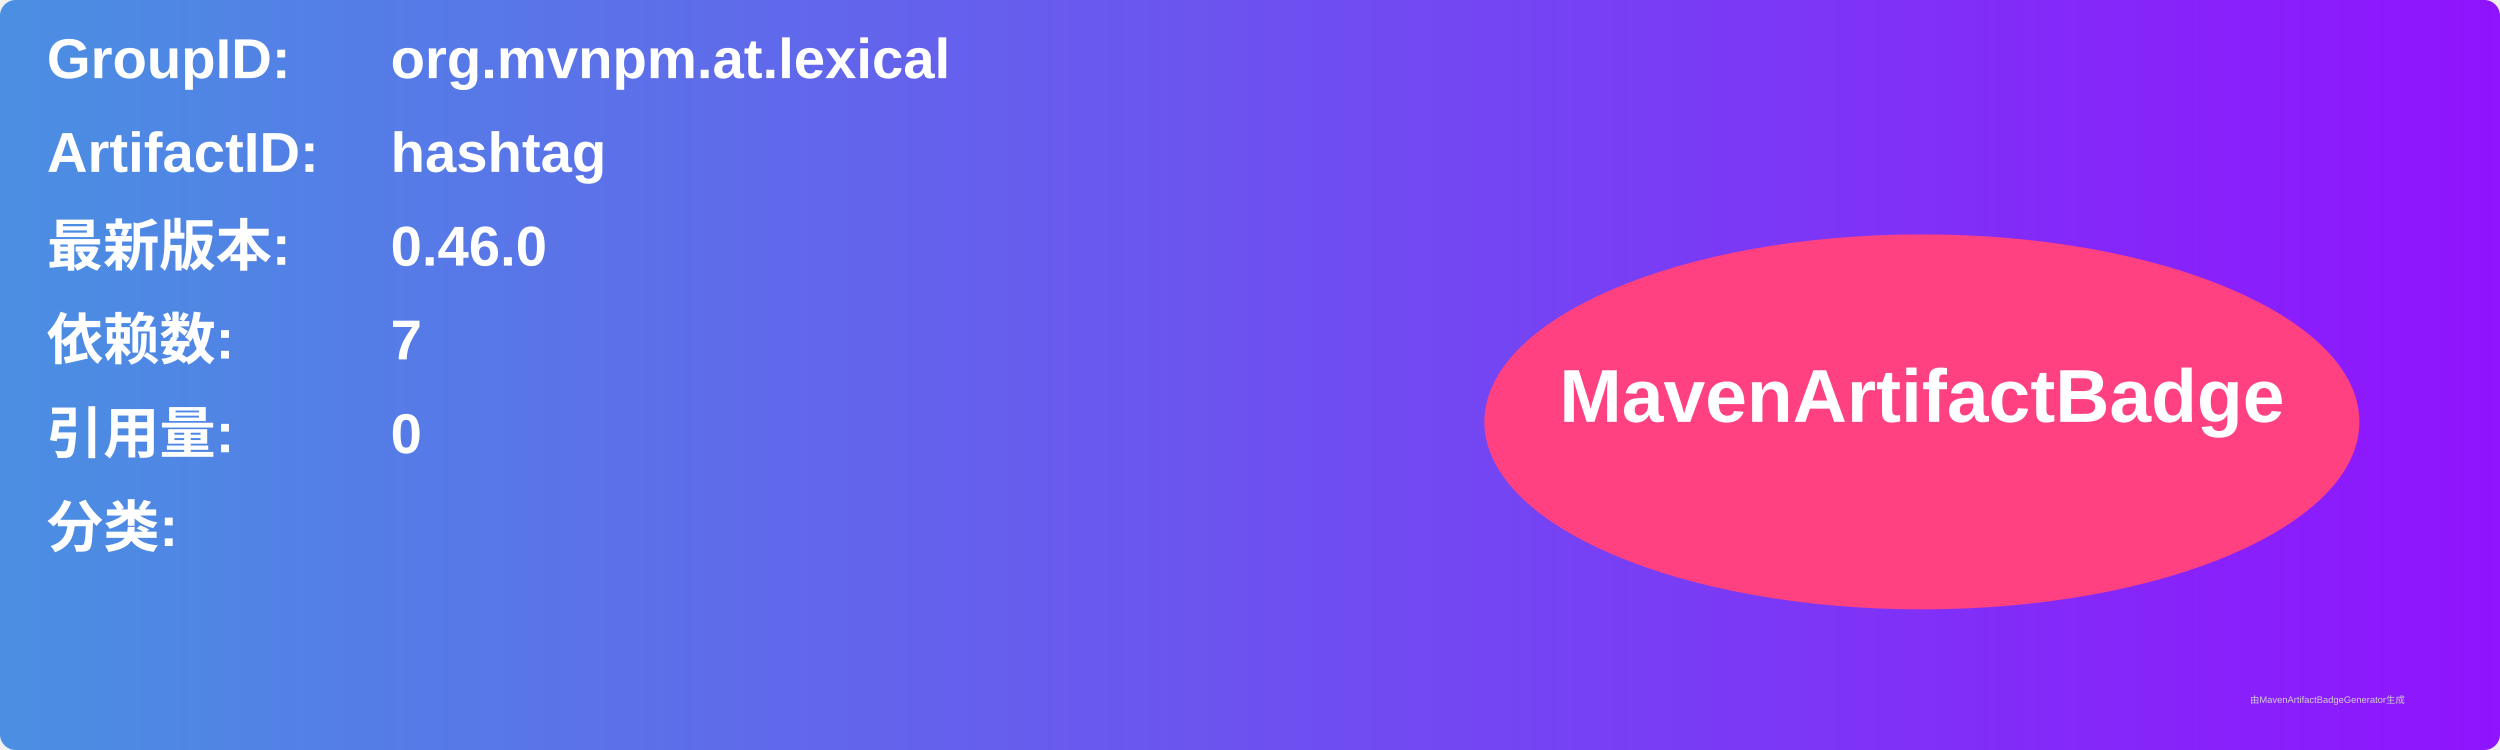
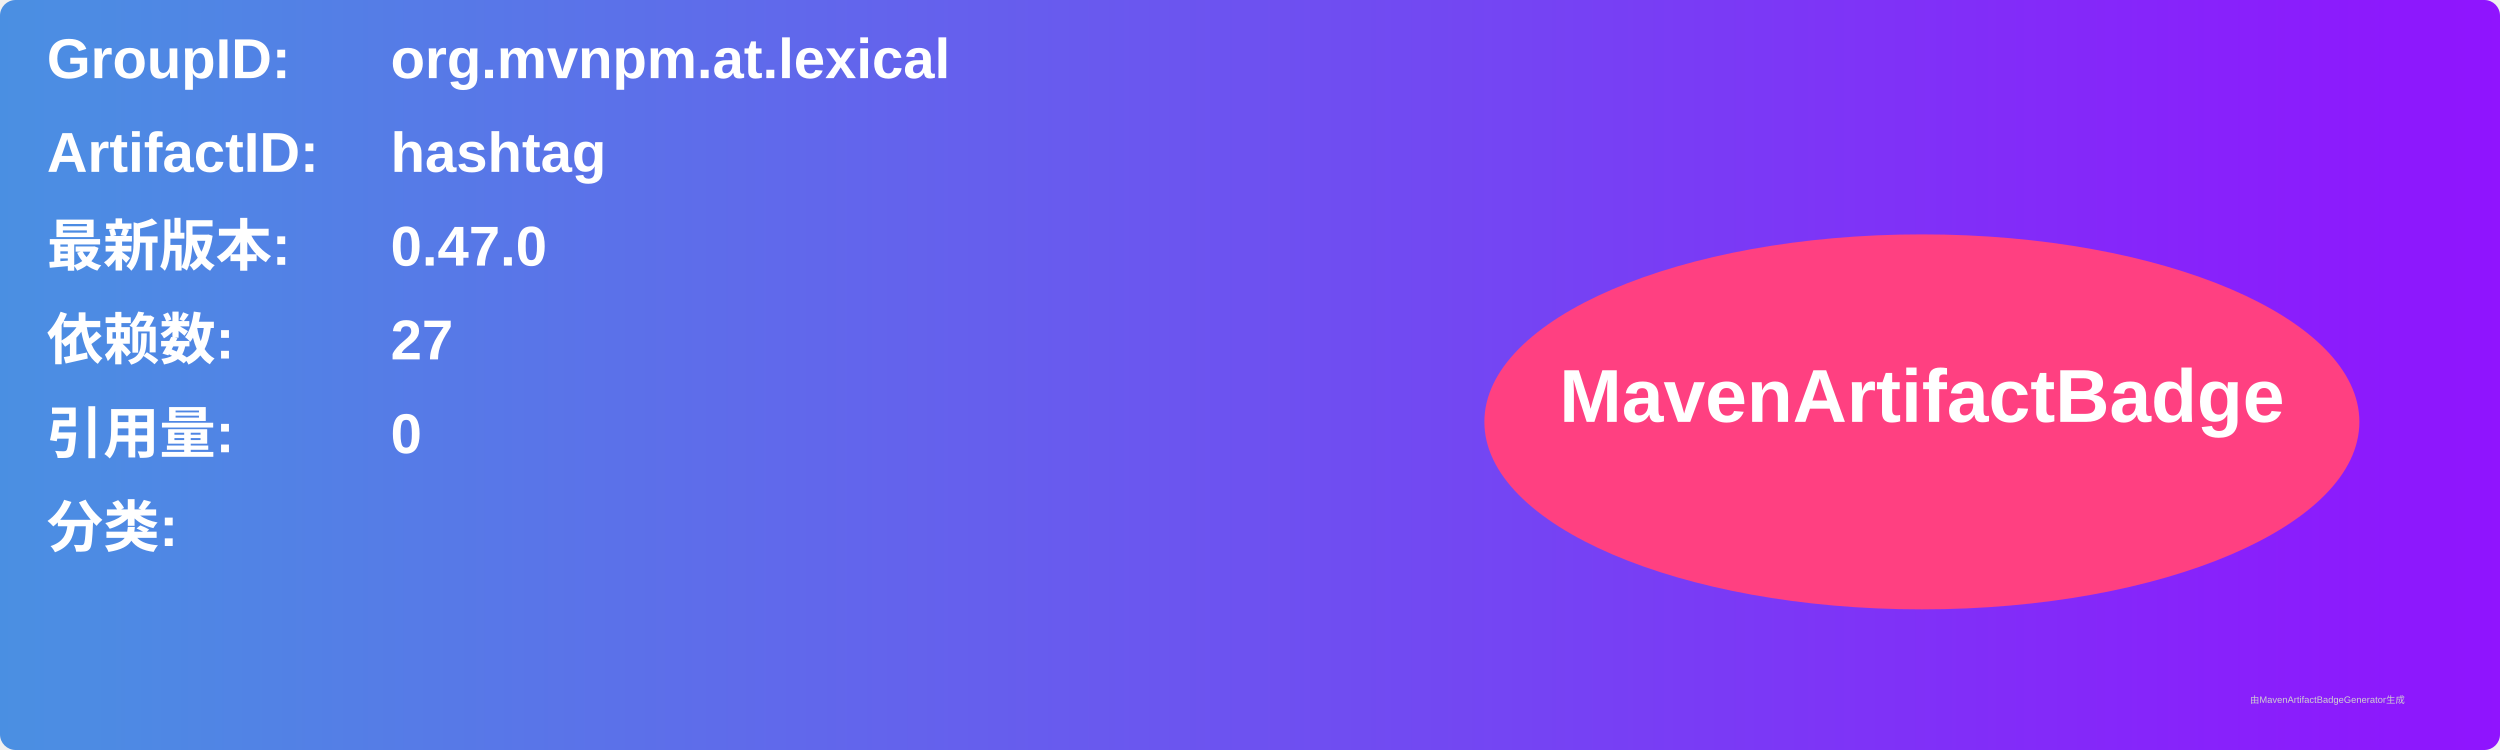
<svg xmlns="http://www.w3.org/2000/svg" width="800" height="240" viewBox="0 0 800 240">
  <linearGradient id="grad" x1="0%" y1="0%" x2="100%" y2="0%">
    <stop offset="0%" stop-color="#4a90e2" />
    <stop offset="100%" stop-color="#9013fe" />
  </linearGradient>
  <rect width="100%" height="100%" rx="5" ry="5" fill="url(#grad)" />
  <g transform="translate(15, 15)">
    <text x="0" y="10" font-family="Arial" font-size="18" fill="white" font-weight="bold" width="260">GroupID:</text>
    <text x="110" y="10" font-family="Arial" font-size="18" fill="white" font-weight="bold" width="460">org.mvnpm.at.lexical</text>
    <text x="0" y="40" font-family="Arial" font-size="18" fill="white" font-weight="bold" width="260">ArtifactID:</text>
    <text x="110" y="40" font-family="Arial" font-size="18" fill="white" font-weight="bold" width="460">hashtag</text>
    <text x="0" y="70" font-family="Arial" font-size="18" fill="white" font-weight="bold">最新版本:</text>
    <text x="110" y="70" font-family="Arial" font-size="18" fill="white" font-weight="bold">
-       <tspan font-weight="bold">0.46.0</tspan>
+       <tspan font-weight="bold">0.47.0</tspan>
    </text>
    <text x="0" y="100" font-family="Arial" font-size="18" fill="white" font-weight="bold">依赖数: </text>
    <text x="110" y="100" font-family="Arial" font-size="18" fill="white">
-       <tspan font-weight="bold">7</tspan>
+       <tspan font-weight="bold">27</tspan>
    </text>
    <text x="0" y="130" font-family="Arial" font-size="18" fill="white" font-weight="bold">引用量: </text>
    <text x="110" y="130" font-family="Arial" font-size="18" fill="white">
      <tspan font-weight="bold">0</tspan>
    </text>
    <text x="0" y="160" font-family="Arial" font-size="18" fill="white" font-weight="bold">分类:</text>
    <text x="10" y="190" font-family="Arial" font-size="10" fill="white">
      <tspan font-weight="bold" />
    </text>
    <ellipse cx="600" cy="120" rx="140" ry="60" fill="#ff4081" />
    <text x="600" y="120" text-anchor="middle" font-family="Arial" font-size="24" fill="white" font-weight="bold">MavenArtifactBadge</text>
  </g>
  <text x="720" y="225" font-family="Arial" font-size="3" fill="#d0d0d0">由MavenArtifactBadgeGenerator生成</text>
</svg>
